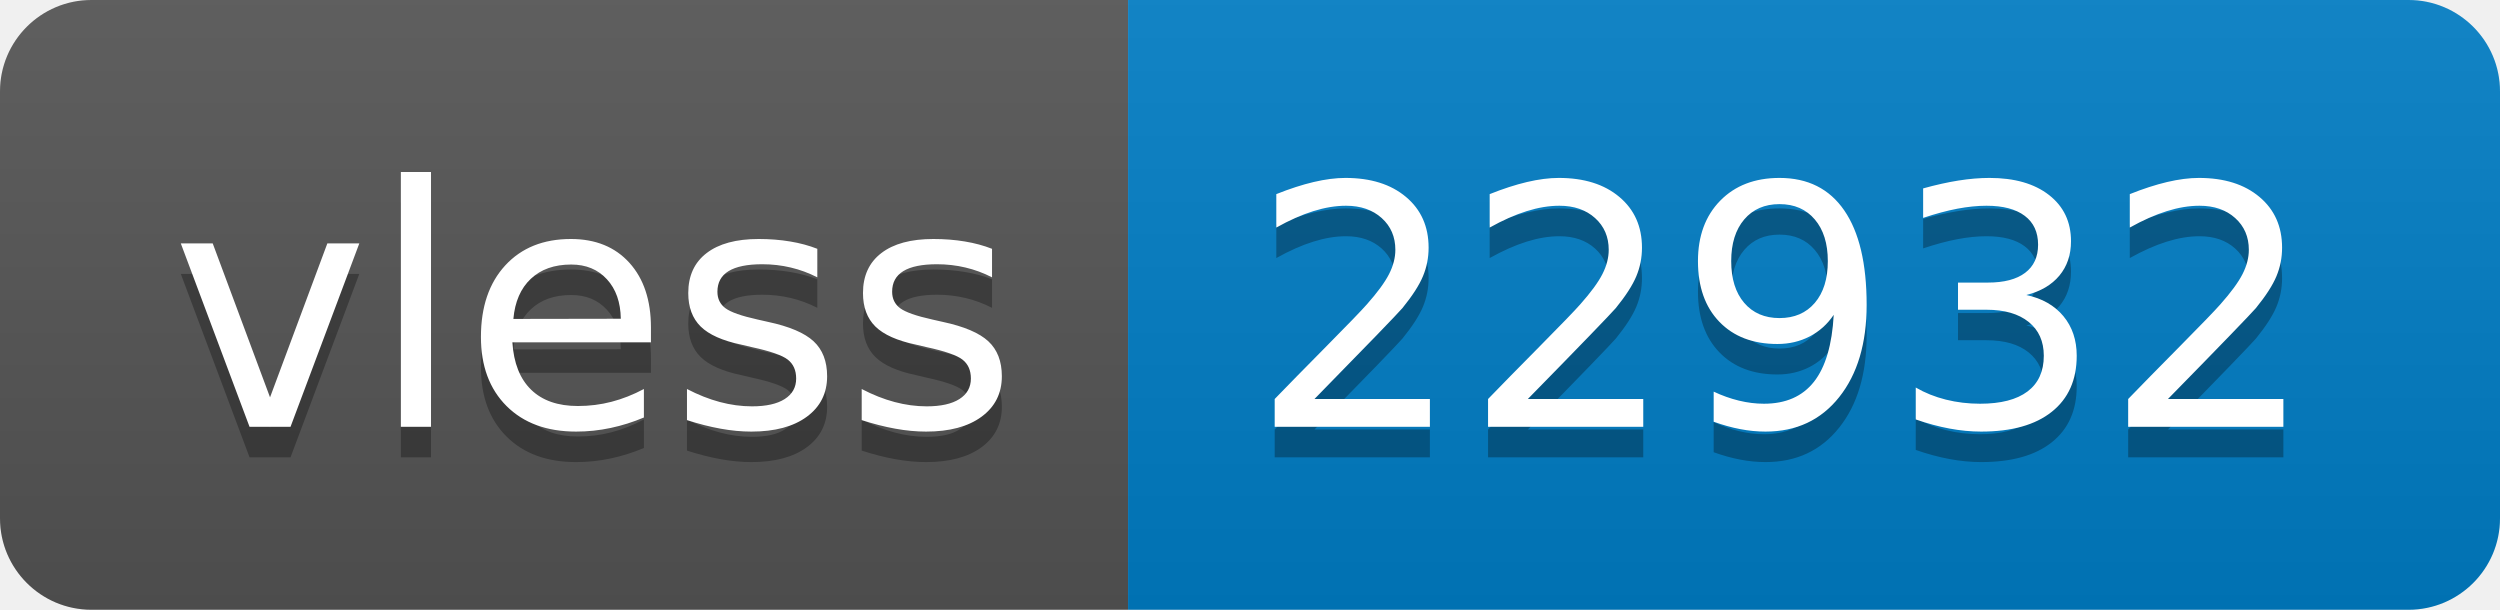
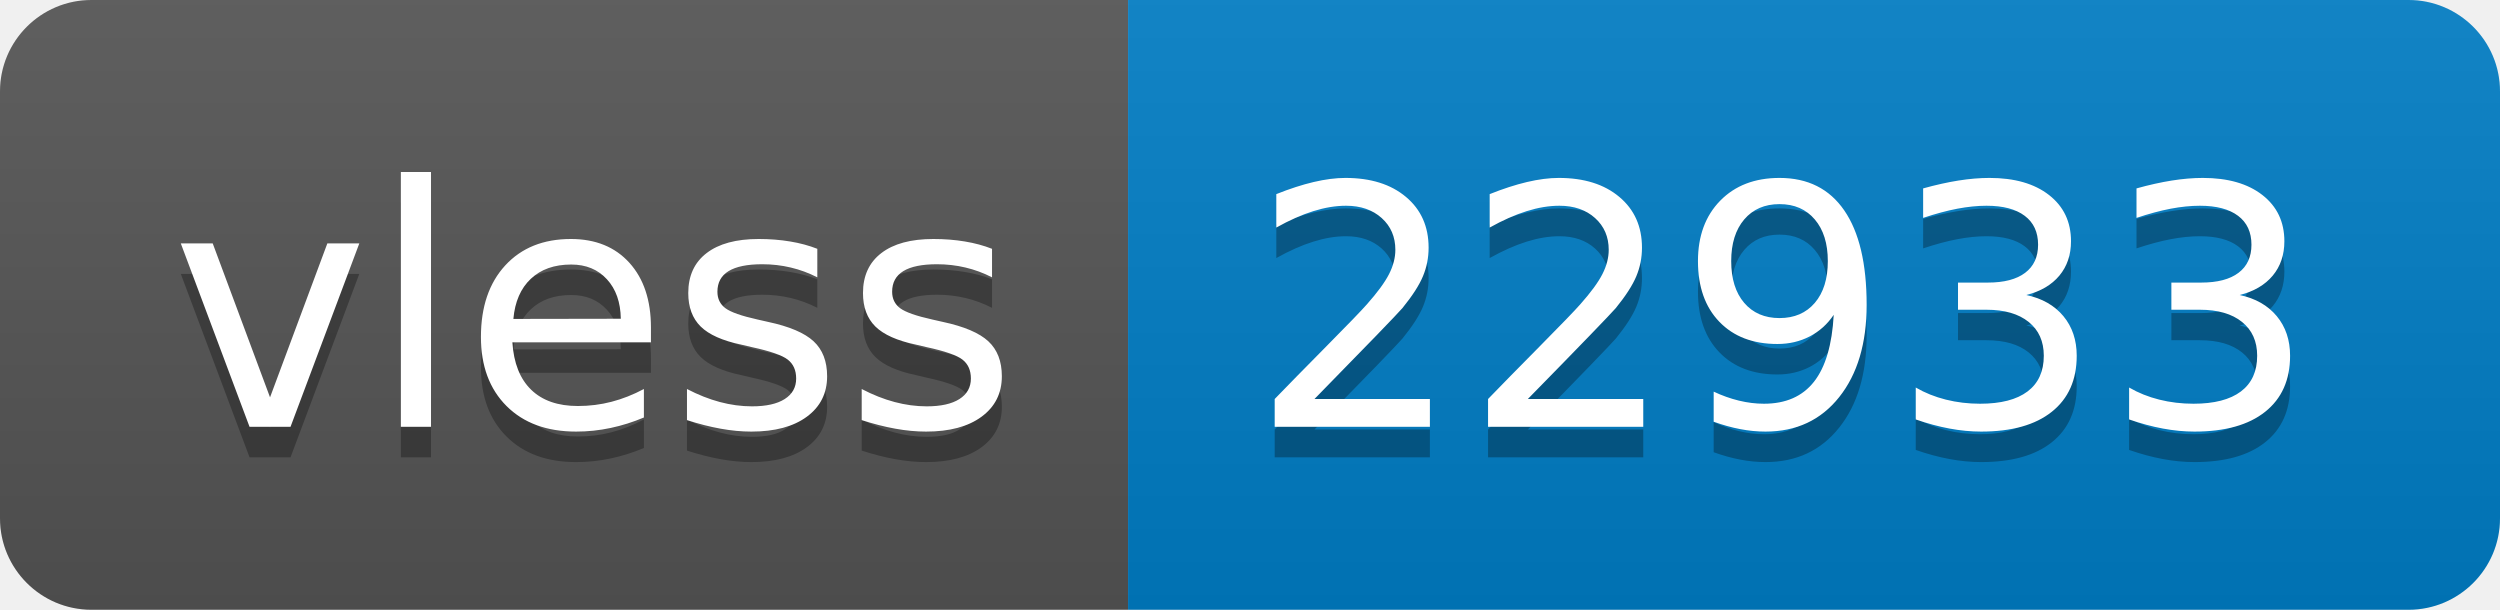
- <svg xmlns="http://www.w3.org/2000/svg" width="82" height="20" role="img" aria-label="vless: 22932">
+ <svg xmlns="http://www.w3.org/2000/svg" width="82" height="20" role="img" aria-label="vless: 22933">
  <linearGradient id="s" x2="0" y2="100%">
    <stop offset="0" stop-color="#bbb" stop-opacity=".1" />
    <stop offset="1" stop-opacity=".1" />
  </linearGradient>
  <clipPath id="r">
    <rect width="82" height="20" rx="3" fill="#fff" />
  </clipPath>
  <g clip-path="url(#r)">
    <rect width="37" height="20" fill="#555" />
    <rect x="37" width="45" height="20" fill="#007ec6" />
    <rect width="82" height="20" fill="url(#s)" />
  </g>
  <g fill="#fff" text-anchor="middle" font-family="Verdana,Geneva,DejaVu Sans,sans-serif" text-rendering="geometricPrecision" font-size="110">
    <text aria-hidden="true" x="195" y="150" fill="#010101" fill-opacity=".3" transform="scale(.1)" textLength="270">vless</text>
    <text x="195" y="140" transform="scale(.1)" fill="#fff" textLength="270">vless</text>
-     <text aria-hidden="true" x="585" y="150" fill="#010101" fill-opacity=".3" transform="scale(.1)" textLength="350">22932</text>
-     <text x="585" y="140" transform="scale(.1)" fill="#fff" textLength="350">22932</text>
+     <text aria-hidden="true" x="585" y="150" fill="#010101" fill-opacity=".3" transform="scale(.1)" textLength="350">22933</text>
+     <text x="585" y="140" transform="scale(.1)" fill="#fff" textLength="350">22933</text>
  </g>
</svg>
